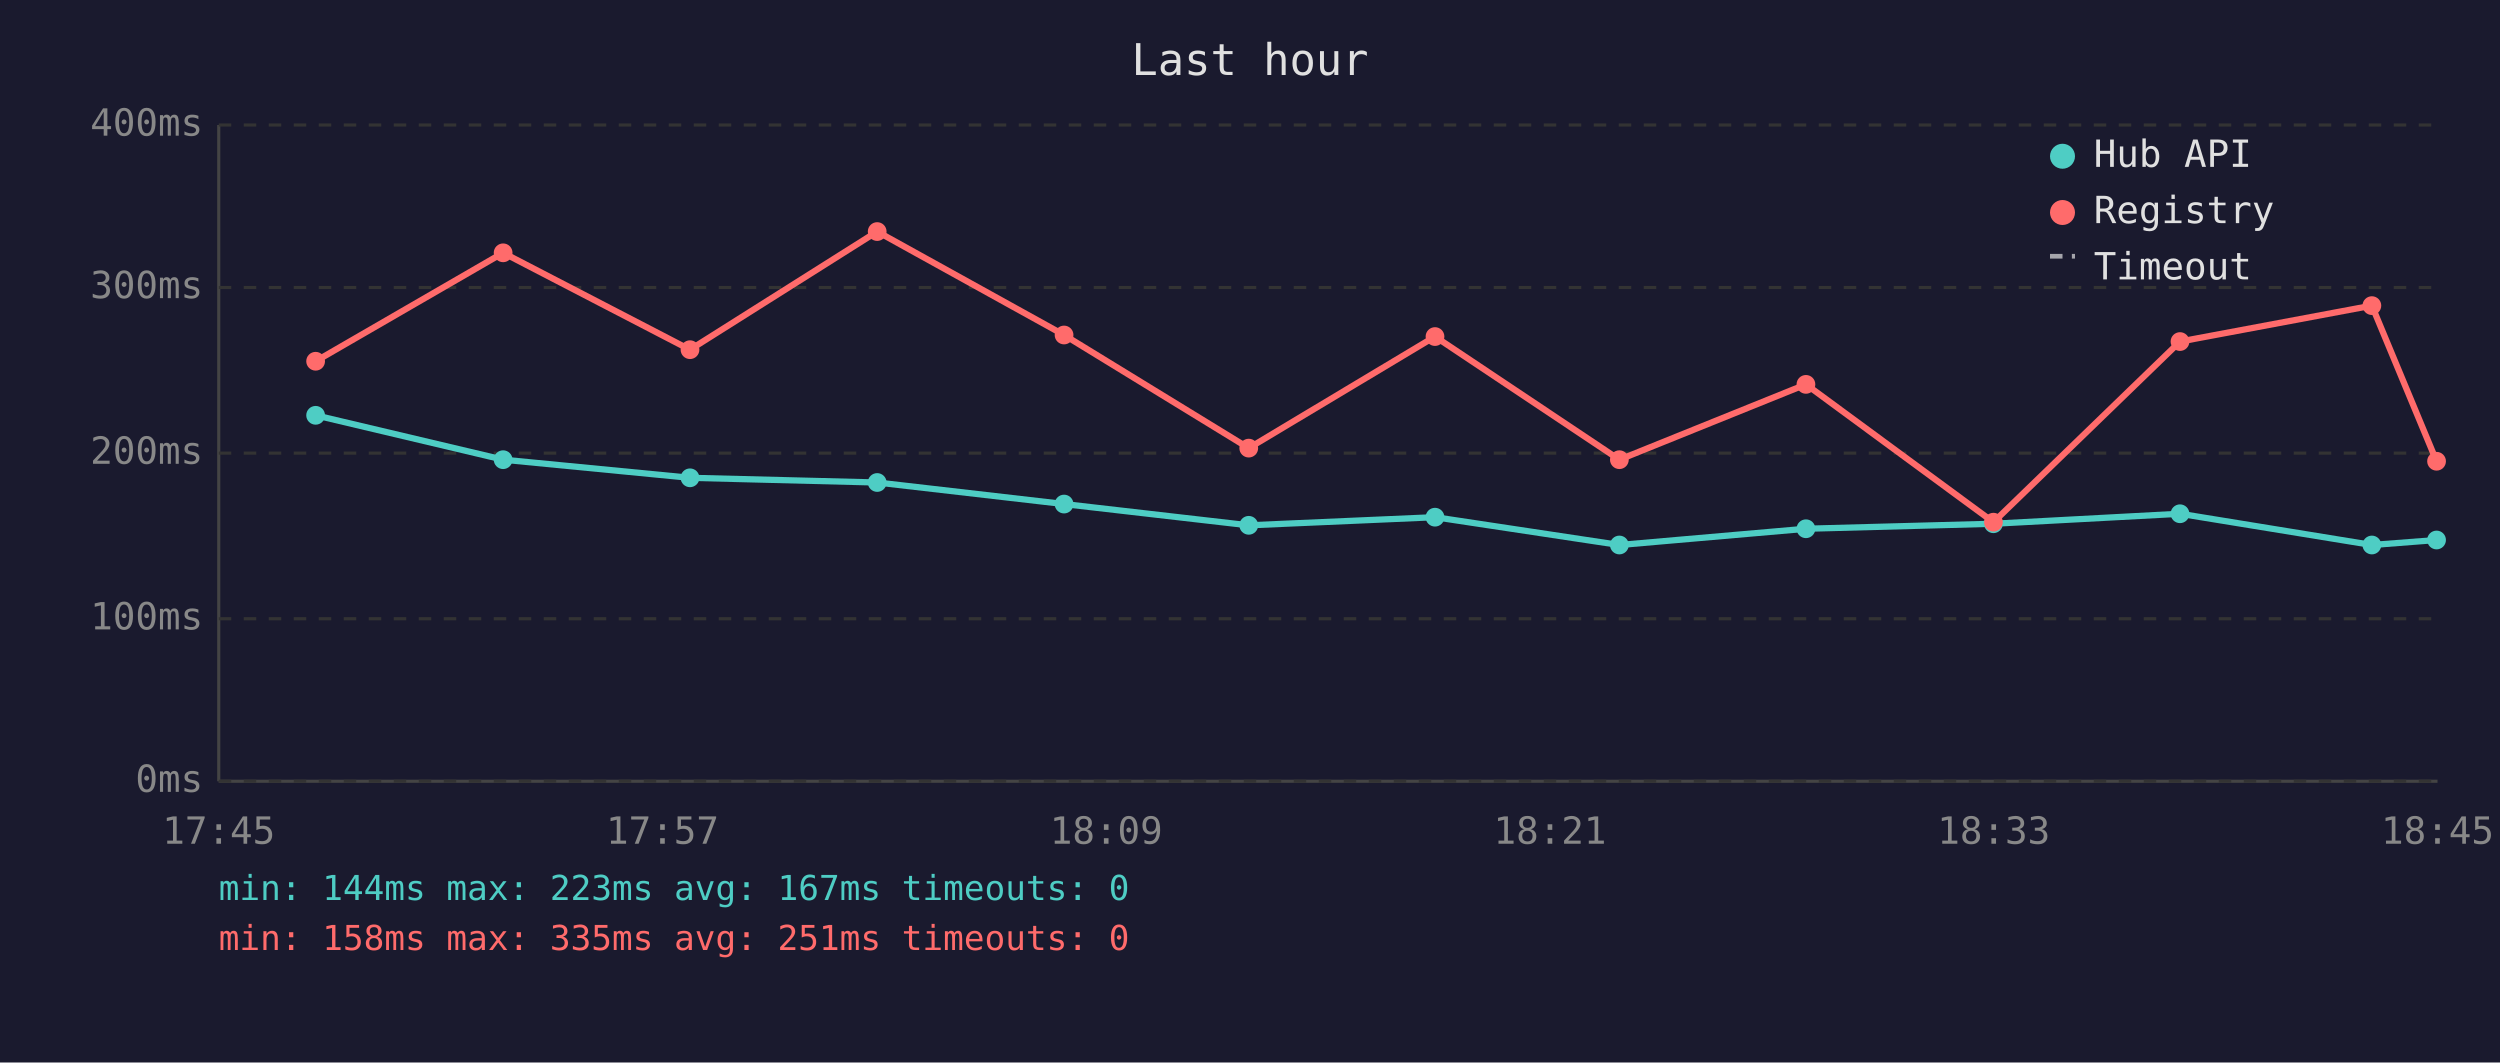
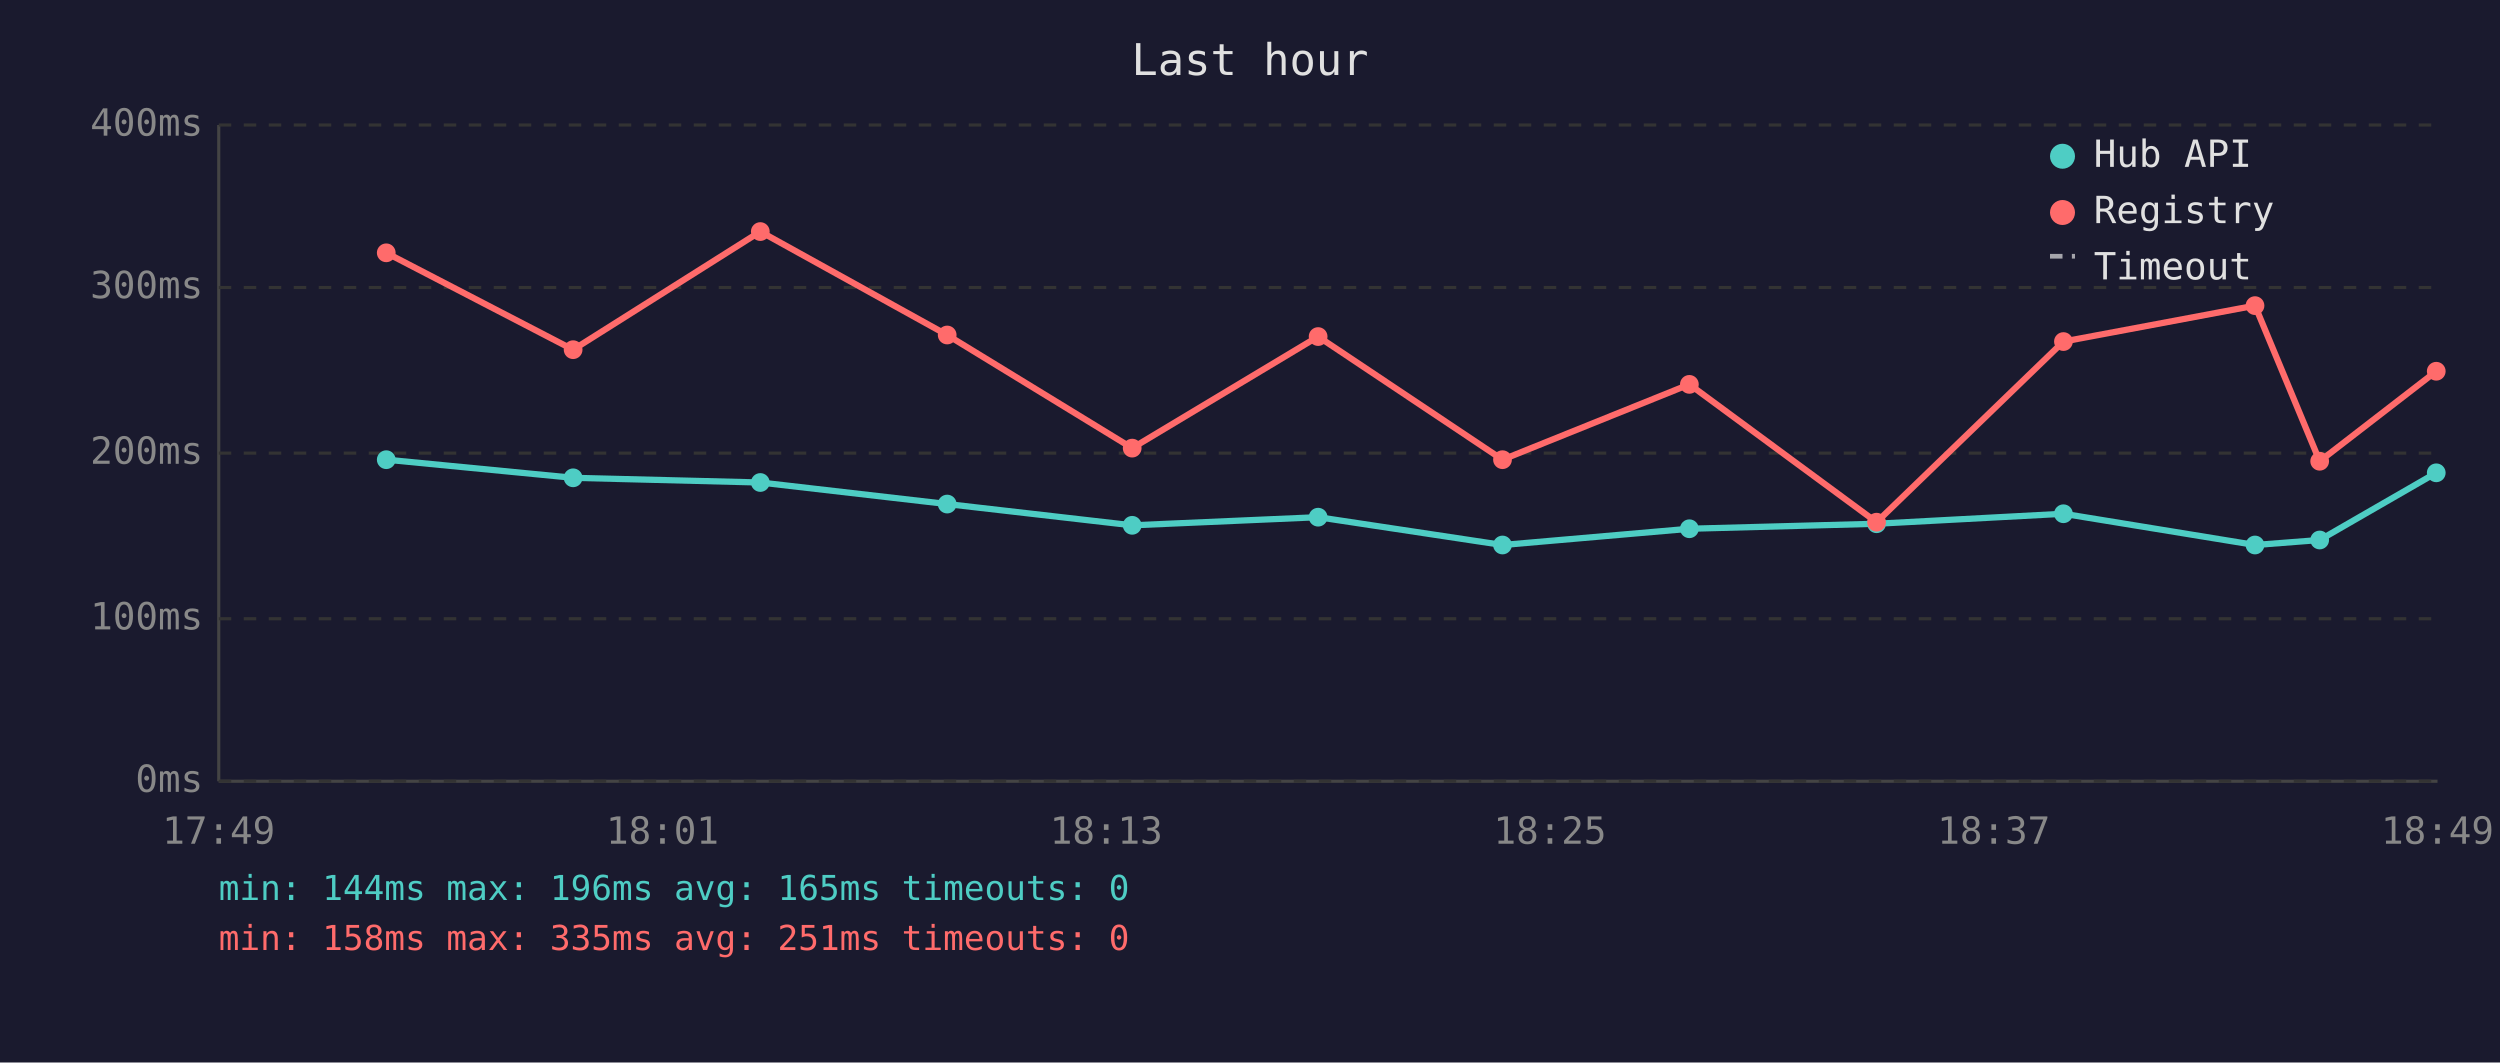
<svg xmlns="http://www.w3.org/2000/svg" viewBox="0 0 800 340" font-family="monospace" font-size="12">
  <rect width="800" height="340" fill="#1a1a2e" />
  <text x="400" y="24" fill="#e0e0e0" font-size="14" text-anchor="middle">Last hour</text>
  <line x1="70" y1="40" x2="70" y2="250" stroke="#444" stroke-width="1" />
  <line x1="70" y1="250" x2="780" y2="250" stroke="#444" stroke-width="1" />
  <line x1="70" y1="250" x2="780" y2="250" stroke="#333" stroke-width="1" stroke-dasharray="4" />
  <text x="65" y="250" fill="#888" text-anchor="end" dominant-baseline="middle">0ms</text>
  <line x1="70" y1="198" x2="780" y2="198" stroke="#333" stroke-width="1" stroke-dasharray="4" />
  <text x="65" y="198" fill="#888" text-anchor="end" dominant-baseline="middle">100ms</text>
  <line x1="70" y1="145" x2="780" y2="145" stroke="#333" stroke-width="1" stroke-dasharray="4" />
  <text x="65" y="145" fill="#888" text-anchor="end" dominant-baseline="middle">200ms</text>
  <line x1="70" y1="92" x2="780" y2="92" stroke="#333" stroke-width="1" stroke-dasharray="4" />
  <text x="65" y="92" fill="#888" text-anchor="end" dominant-baseline="middle">300ms</text>
  <line x1="70" y1="40" x2="780" y2="40" stroke="#333" stroke-width="1" stroke-dasharray="4" />
  <text x="65" y="40" fill="#888" text-anchor="end" dominant-baseline="middle">400ms</text>
-   <text x="70" y="270" fill="#888" text-anchor="middle">17:45</text>
-   <text x="212" y="270" fill="#888" text-anchor="middle">17:57</text>
-   <text x="354" y="270" fill="#888" text-anchor="middle">18:09</text>
-   <text x="496" y="270" fill="#888" text-anchor="middle">18:21</text>
-   <text x="638" y="270" fill="#888" text-anchor="middle">18:33</text>
-   <text x="780" y="270" fill="#888" text-anchor="middle">18:45</text>
-   <polyline points="101.0,132.9 161.0,147.1 220.8,152.9 280.7,154.4 340.5,161.3 399.6,168.1 459.2,165.5 518.2,174.4 577.9,169.2 637.9,167.6 697.6,164.4 759.0,174.4 779.7,172.8" fill="none" stroke="#4ecdc4" stroke-width="2" opacity="1" />
-   <circle cx="101.0" cy="132.9" r="3" fill="#4ecdc4" />
-   <circle cx="161.0" cy="147.1" r="3" fill="#4ecdc4" />
-   <circle cx="220.8" cy="152.9" r="3" fill="#4ecdc4" />
-   <circle cx="280.7" cy="154.4" r="3" fill="#4ecdc4" />
-   <circle cx="340.5" cy="161.3" r="3" fill="#4ecdc4" />
-   <circle cx="399.6" cy="168.1" r="3" fill="#4ecdc4" />
-   <circle cx="459.2" cy="165.5" r="3" fill="#4ecdc4" />
-   <circle cx="518.2" cy="174.4" r="3" fill="#4ecdc4" />
-   <circle cx="577.9" cy="169.2" r="3" fill="#4ecdc4" />
-   <circle cx="637.9" cy="167.6" r="3" fill="#4ecdc4" />
-   <circle cx="697.6" cy="164.4" r="3" fill="#4ecdc4" />
-   <circle cx="759.0" cy="174.4" r="3" fill="#4ecdc4" />
-   <circle cx="779.7" cy="172.8" r="3" fill="#4ecdc4" />
-   <polyline points="101.0,115.6 161.0,80.9 220.8,111.9 280.7,74.1 340.5,107.2 399.6,143.4 459.2,107.7 518.2,147.1 577.9,123.0 637.9,167.1 697.6,109.3 759.0,97.8 779.7,147.6" fill="none" stroke="#ff6b6b" stroke-width="2" opacity="1" />
-   <circle cx="101.0" cy="115.6" r="3" fill="#ff6b6b" />
-   <circle cx="161.0" cy="80.9" r="3" fill="#ff6b6b" />
-   <circle cx="220.8" cy="111.9" r="3" fill="#ff6b6b" />
-   <circle cx="280.7" cy="74.1" r="3" fill="#ff6b6b" />
-   <circle cx="340.5" cy="107.2" r="3" fill="#ff6b6b" />
-   <circle cx="399.6" cy="143.4" r="3" fill="#ff6b6b" />
-   <circle cx="459.2" cy="107.7" r="3" fill="#ff6b6b" />
-   <circle cx="518.2" cy="147.1" r="3" fill="#ff6b6b" />
-   <circle cx="577.9" cy="123.0" r="3" fill="#ff6b6b" />
-   <circle cx="637.9" cy="167.1" r="3" fill="#ff6b6b" />
-   <circle cx="697.6" cy="109.3" r="3" fill="#ff6b6b" />
-   <circle cx="759.0" cy="97.8" r="3" fill="#ff6b6b" />
-   <circle cx="779.7" cy="147.6" r="3" fill="#ff6b6b" />
+   <text x="70" y="270" fill="#888" text-anchor="middle">17:49</text>
+   <text x="212" y="270" fill="#888" text-anchor="middle">18:01</text>
+   <text x="354" y="270" fill="#888" text-anchor="middle">18:13</text>
+   <text x="496" y="270" fill="#888" text-anchor="middle">18:25</text>
+   <text x="638" y="270" fill="#888" text-anchor="middle">18:37</text>
+   <text x="780" y="270" fill="#888" text-anchor="middle">18:49</text>
+   <polyline points="123.6,147.1 183.4,152.9 243.3,154.4 303.1,161.3 362.3,168.1 421.8,165.5 480.8,174.4 540.6,169.2 600.5,167.6 660.3,164.4 721.6,174.4 742.3,172.8 779.6,151.3" fill="none" stroke="#4ecdc4" stroke-width="2" opacity="1" />
+   <circle cx="123.6" cy="147.1" r="3" fill="#4ecdc4" />
+   <circle cx="183.4" cy="152.9" r="3" fill="#4ecdc4" />
+   <circle cx="243.3" cy="154.4" r="3" fill="#4ecdc4" />
+   <circle cx="303.1" cy="161.3" r="3" fill="#4ecdc4" />
+   <circle cx="362.3" cy="168.1" r="3" fill="#4ecdc4" />
+   <circle cx="421.8" cy="165.5" r="3" fill="#4ecdc4" />
+   <circle cx="480.8" cy="174.4" r="3" fill="#4ecdc4" />
+   <circle cx="540.6" cy="169.2" r="3" fill="#4ecdc4" />
+   <circle cx="600.5" cy="167.6" r="3" fill="#4ecdc4" />
+   <circle cx="660.3" cy="164.4" r="3" fill="#4ecdc4" />
+   <circle cx="721.6" cy="174.4" r="3" fill="#4ecdc4" />
+   <circle cx="742.3" cy="172.8" r="3" fill="#4ecdc4" />
+   <circle cx="779.6" cy="151.3" r="3" fill="#4ecdc4" />
+   <polyline points="123.6,80.9 183.4,111.9 243.3,74.1 303.1,107.2 362.3,143.4 421.8,107.7 480.8,147.1 540.6,123.0 600.5,167.1 660.3,109.3 721.6,97.8 742.3,147.6 779.6,118.8" fill="none" stroke="#ff6b6b" stroke-width="2" opacity="1" />
+   <circle cx="123.6" cy="80.9" r="3" fill="#ff6b6b" />
+   <circle cx="183.4" cy="111.9" r="3" fill="#ff6b6b" />
+   <circle cx="243.3" cy="74.1" r="3" fill="#ff6b6b" />
+   <circle cx="303.1" cy="107.2" r="3" fill="#ff6b6b" />
+   <circle cx="362.3" cy="143.4" r="3" fill="#ff6b6b" />
+   <circle cx="421.8" cy="107.7" r="3" fill="#ff6b6b" />
+   <circle cx="480.8" cy="147.1" r="3" fill="#ff6b6b" />
+   <circle cx="540.6" cy="123.0" r="3" fill="#ff6b6b" />
+   <circle cx="600.5" cy="167.1" r="3" fill="#ff6b6b" />
+   <circle cx="660.3" cy="109.3" r="3" fill="#ff6b6b" />
+   <circle cx="721.6" cy="97.8" r="3" fill="#ff6b6b" />
+   <circle cx="742.3" cy="147.6" r="3" fill="#ff6b6b" />
+   <circle cx="779.6" cy="118.8" r="3" fill="#ff6b6b" />
  <circle cx="660" cy="50" r="4" fill="#4ecdc4" />
  <text x="670" y="50" fill="#e0e0e0" dominant-baseline="middle">Hub API</text>
  <circle cx="660" cy="68" r="4" fill="#ff6b6b" />
  <text x="670" y="68" fill="#e0e0e0" dominant-baseline="middle">Registry</text>
  <line x1="656" y1="82" x2="664" y2="82" stroke="#e0e0e0" stroke-width="1.5" stroke-dasharray="4,3" opacity="0.7" />
  <text x="670" y="86" fill="#e0e0e0" dominant-baseline="middle">Timeout</text>
-   <text x="70" y="288" fill="#4ecdc4" font-size="11">min: 144ms  max: 223ms  avg: 167ms  timeouts: 0</text>
+   <text x="70" y="288" fill="#4ecdc4" font-size="11">min: 144ms  max: 196ms  avg: 165ms  timeouts: 0</text>
  <text x="70" y="304" fill="#ff6b6b" font-size="11">min: 158ms  max: 335ms  avg: 251ms  timeouts: 0</text>
</svg>
